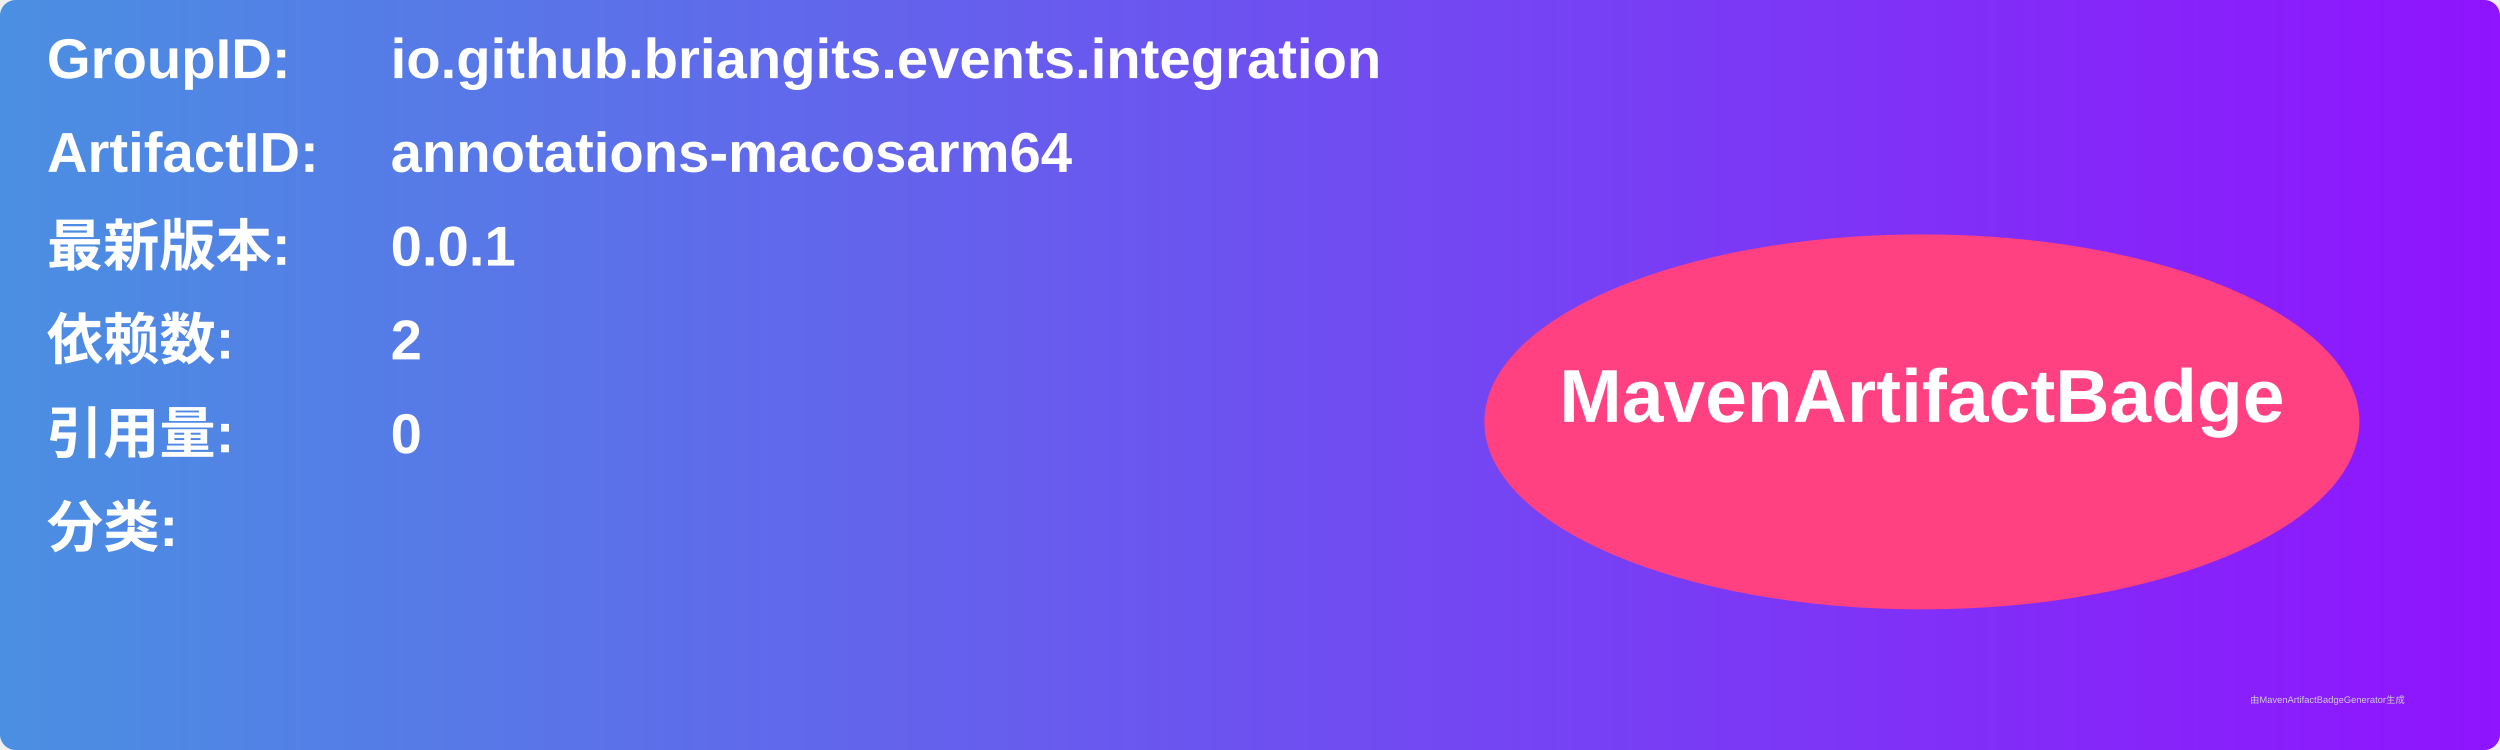
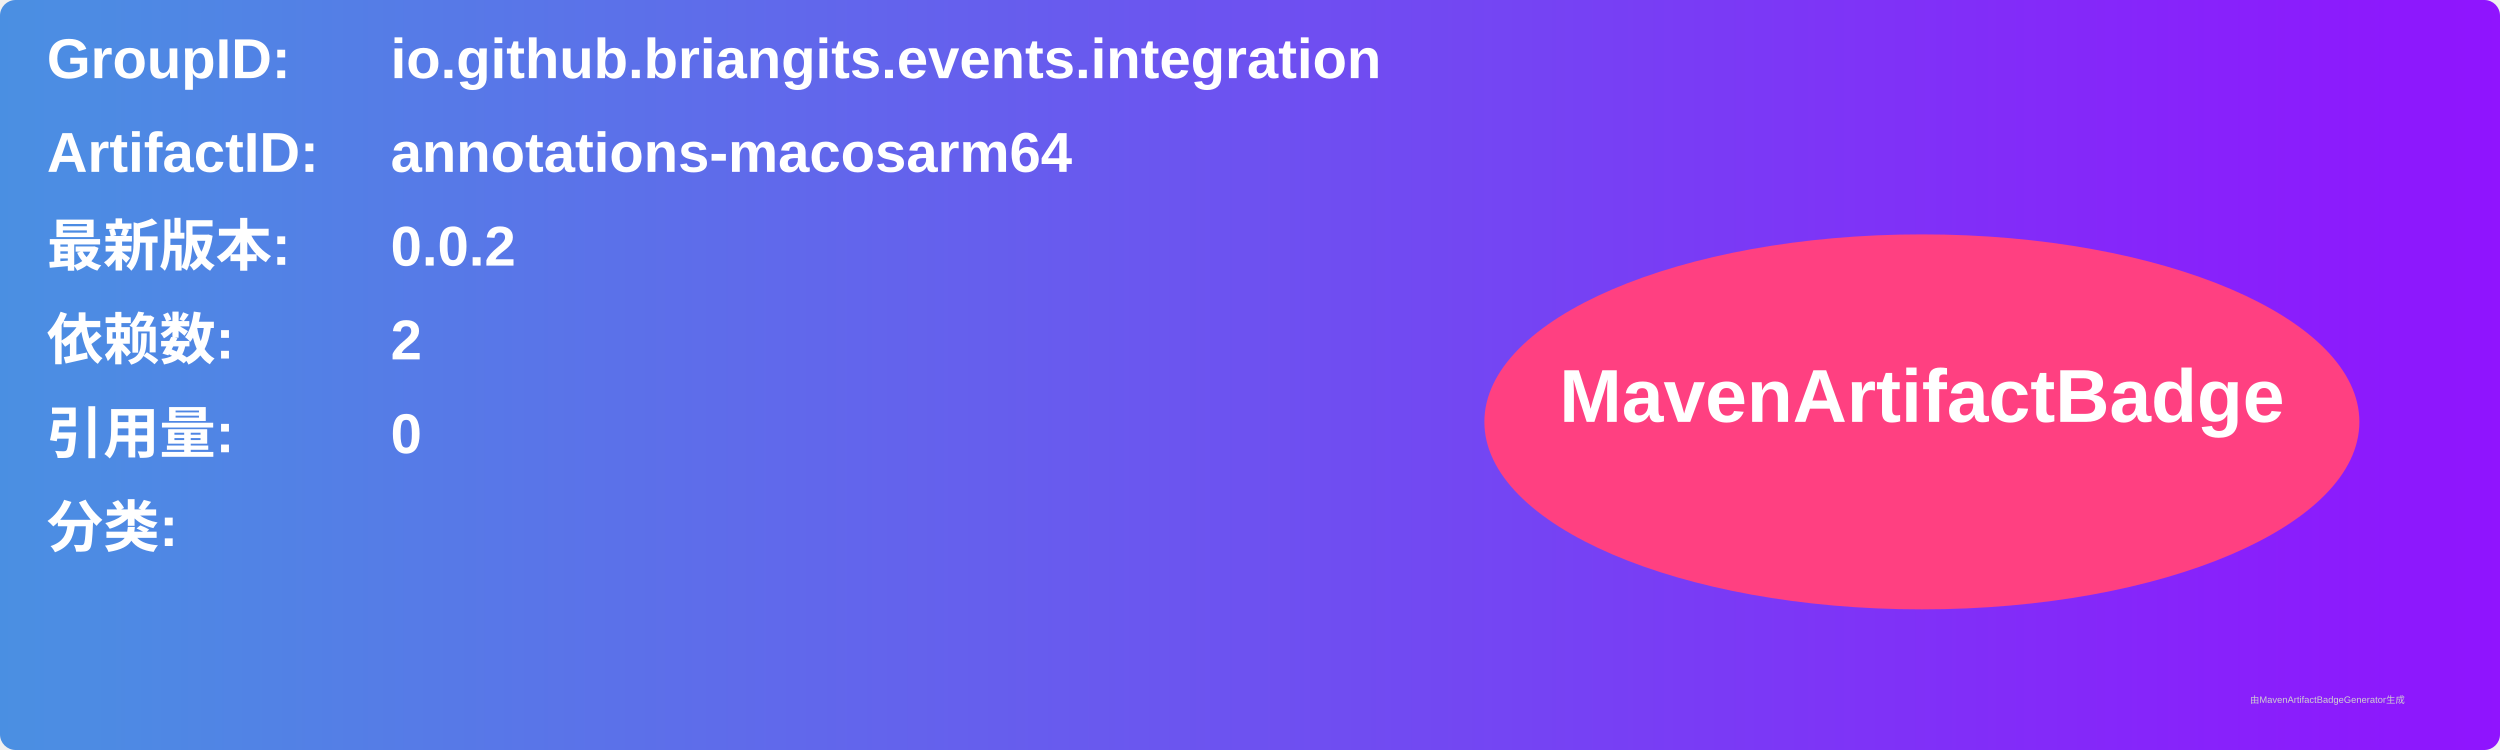
<svg xmlns="http://www.w3.org/2000/svg" width="800" height="240" viewBox="0 0 800 240">
  <linearGradient id="grad" x1="0%" y1="0%" x2="100%" y2="0%">
    <stop offset="0%" stop-color="#4a90e2" />
    <stop offset="100%" stop-color="#9013fe" />
  </linearGradient>
  <rect width="100%" height="100%" rx="5" ry="5" fill="url(#grad)" />
  <g transform="translate(15, 15)">
    <text x="0" y="10" font-family="Arial" font-size="18" fill="white" font-weight="bold" width="260">GroupID:</text>
    <text x="110" y="10" font-family="Arial" font-size="18" fill="white" font-weight="bold" width="460">io.github.briangits.events.integration</text>
    <text x="0" y="40" font-family="Arial" font-size="18" fill="white" font-weight="bold" width="260">ArtifactID:</text>
    <text x="110" y="40" font-family="Arial" font-size="18" fill="white" font-weight="bold" width="460">annotations-macosarm64</text>
    <text x="0" y="70" font-family="Arial" font-size="18" fill="white" font-weight="bold">最新版本:</text>
    <text x="110" y="70" font-family="Arial" font-size="18" fill="white" font-weight="bold">
-       <tspan font-weight="bold">0.0.1</tspan>
+       <tspan font-weight="bold">0.0.2</tspan>
    </text>
    <text x="0" y="100" font-family="Arial" font-size="18" fill="white" font-weight="bold">依赖数: </text>
    <text x="110" y="100" font-family="Arial" font-size="18" fill="white">
      <tspan font-weight="bold">2</tspan>
    </text>
    <text x="0" y="130" font-family="Arial" font-size="18" fill="white" font-weight="bold">引用量: </text>
    <text x="110" y="130" font-family="Arial" font-size="18" fill="white">
      <tspan font-weight="bold">0</tspan>
    </text>
    <text x="0" y="160" font-family="Arial" font-size="18" fill="white" font-weight="bold">分类:</text>
    <text x="10" y="190" font-family="Arial" font-size="10" fill="white">
      <tspan font-weight="bold" />
    </text>
    <ellipse cx="600" cy="120" rx="140" ry="60" fill="#ff4081" />
    <text x="600" y="120" text-anchor="middle" font-family="Arial" font-size="24" fill="white" font-weight="bold">MavenArtifactBadge</text>
  </g>
  <text x="720" y="225" font-family="Arial" font-size="3" fill="#d0d0d0">由MavenArtifactBadgeGenerator生成</text>
</svg>
